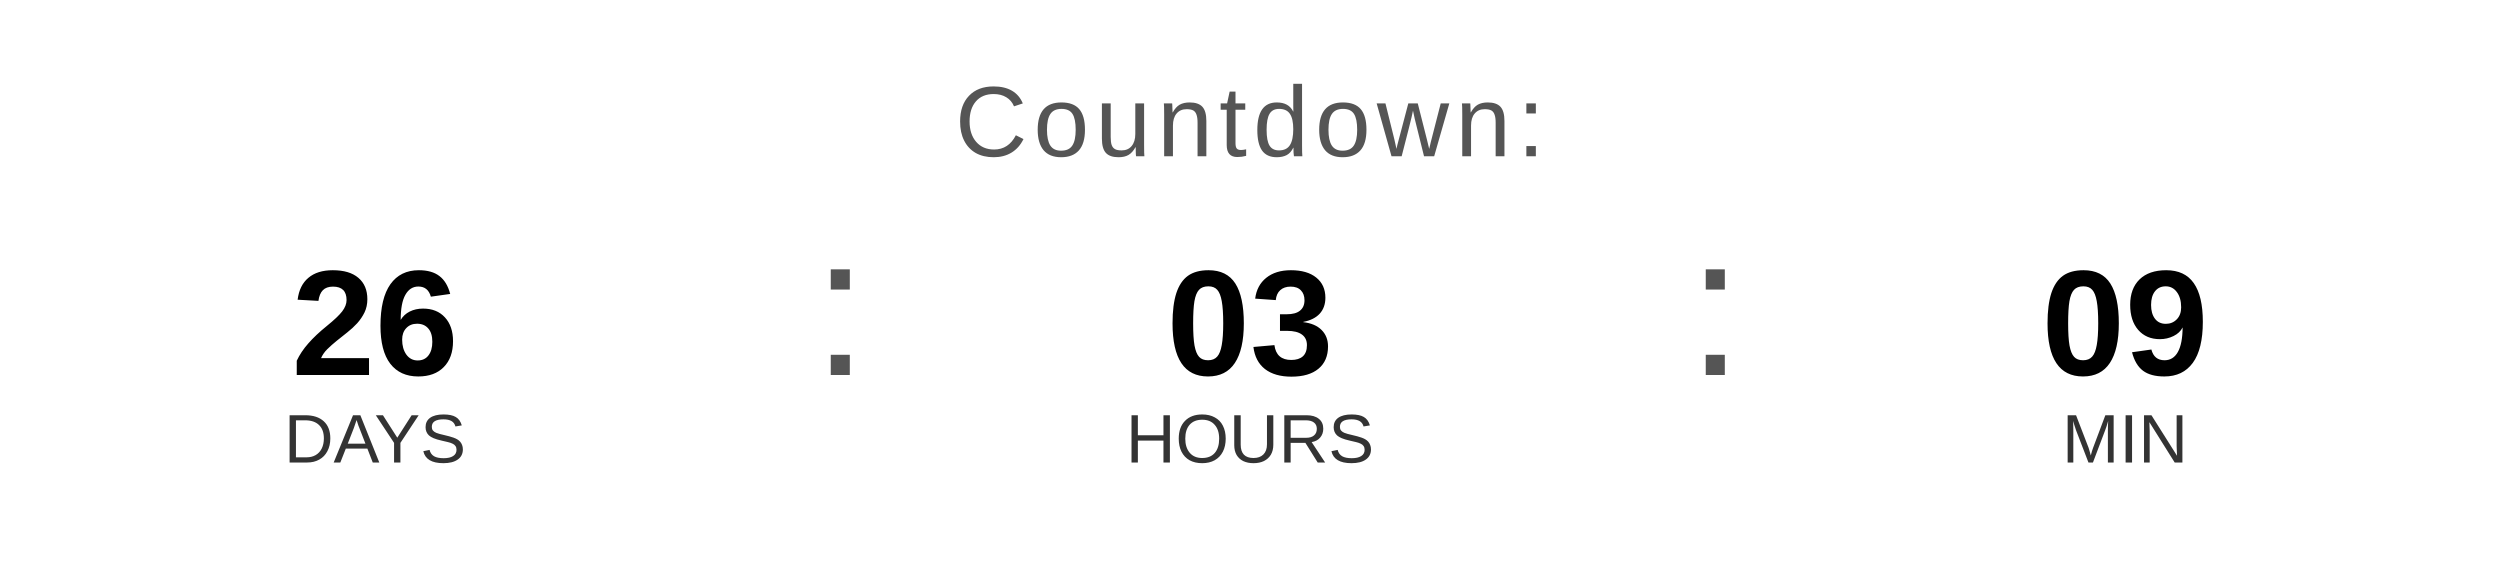
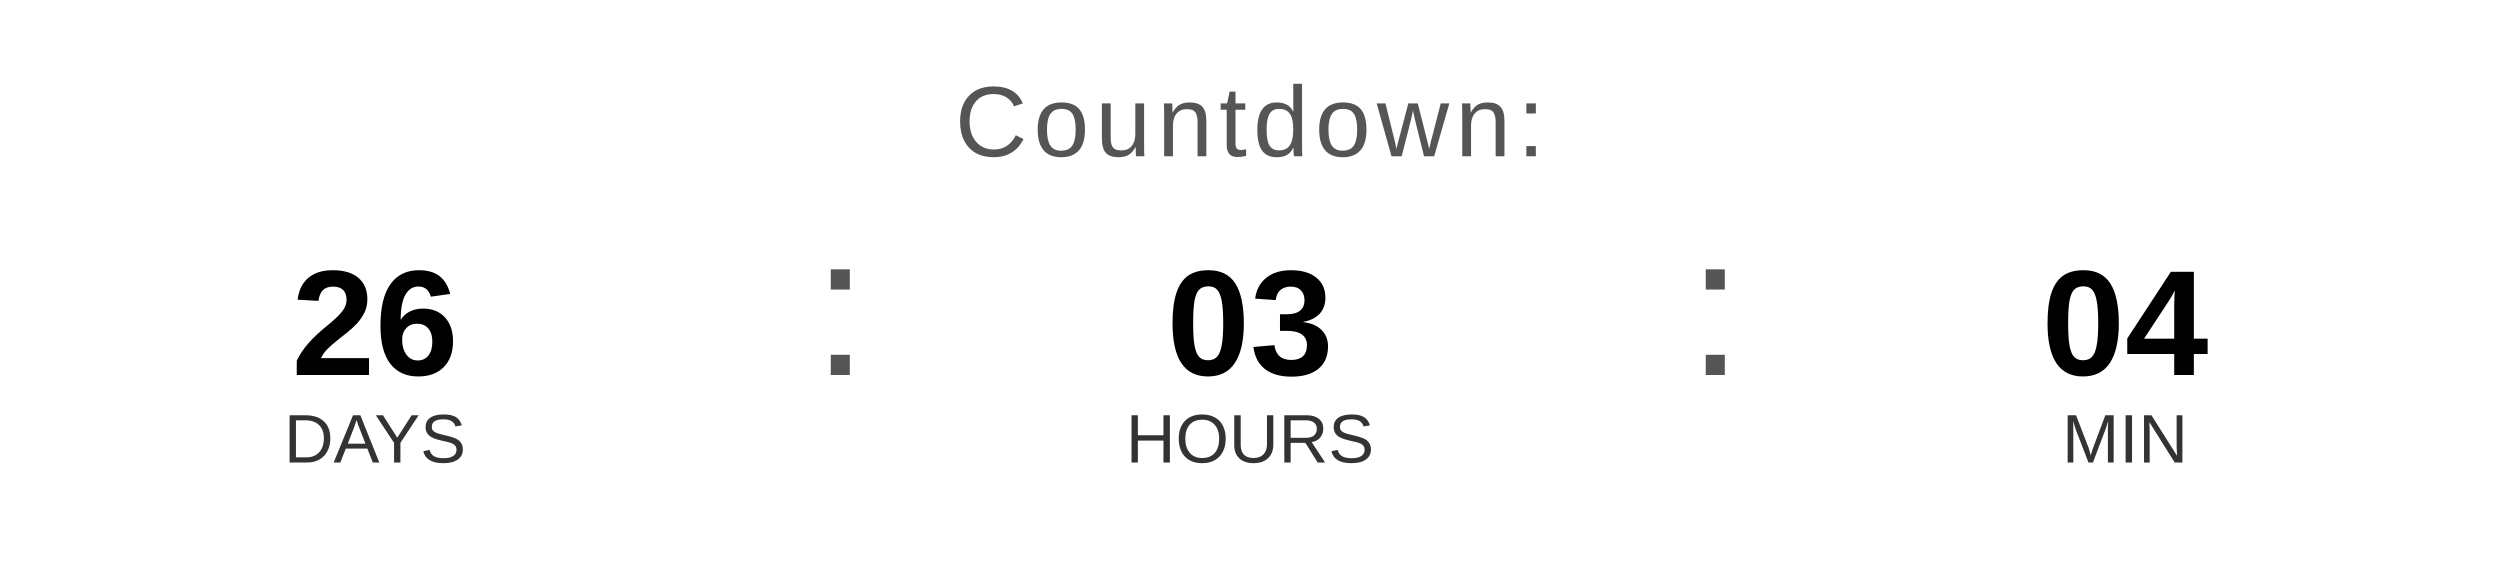
<svg xmlns="http://www.w3.org/2000/svg" width="400" height="90" viewBox="0 0 400 90">
  <text x="200" y="25" font-family="Arial, Helvetica, sans-serif" font-size="16" fill="#555555" text-anchor="middle" letter-spacing="1">
    Countdown:
  </text>
  <text x="60" y="60" font-family="Arial, Helvetica, sans-serif" font-size="24" font-weight="bold" fill="#000000" text-anchor="middle">26</text>
  <text x="60" y="74" font-family="Arial, Helvetica, sans-serif" font-size="11" fill="#333333" text-anchor="middle">DAYS</text>
  <text x="130" y="60" font-family="Arial, sans-serif" font-size="32" fill="#555555">:</text>
  <text x="200" y="60" font-family="Arial, Helvetica, sans-serif" font-size="24" font-weight="bold" fill="#000000" text-anchor="middle">03</text>
  <text x="200" y="74" font-family="Arial, Helvetica, sans-serif" font-size="11" fill="#333333" text-anchor="middle">HOURS</text>
  <text x="270" y="60" font-family="Arial, sans-serif" font-size="32" fill="#555555">:</text>
-   <text x="340" y="60" font-family="Arial, Helvetica, sans-serif" font-size="24" font-weight="bold" fill="#000000" text-anchor="middle">09</text>
+   <text x="340" y="60" font-family="Arial, Helvetica, sans-serif" font-size="24" font-weight="bold" fill="#000000" text-anchor="middle">04</text>
  <text x="340" y="74" font-family="Arial, Helvetica, sans-serif" font-size="11" fill="#333333" text-anchor="middle">MIN</text>
</svg>
